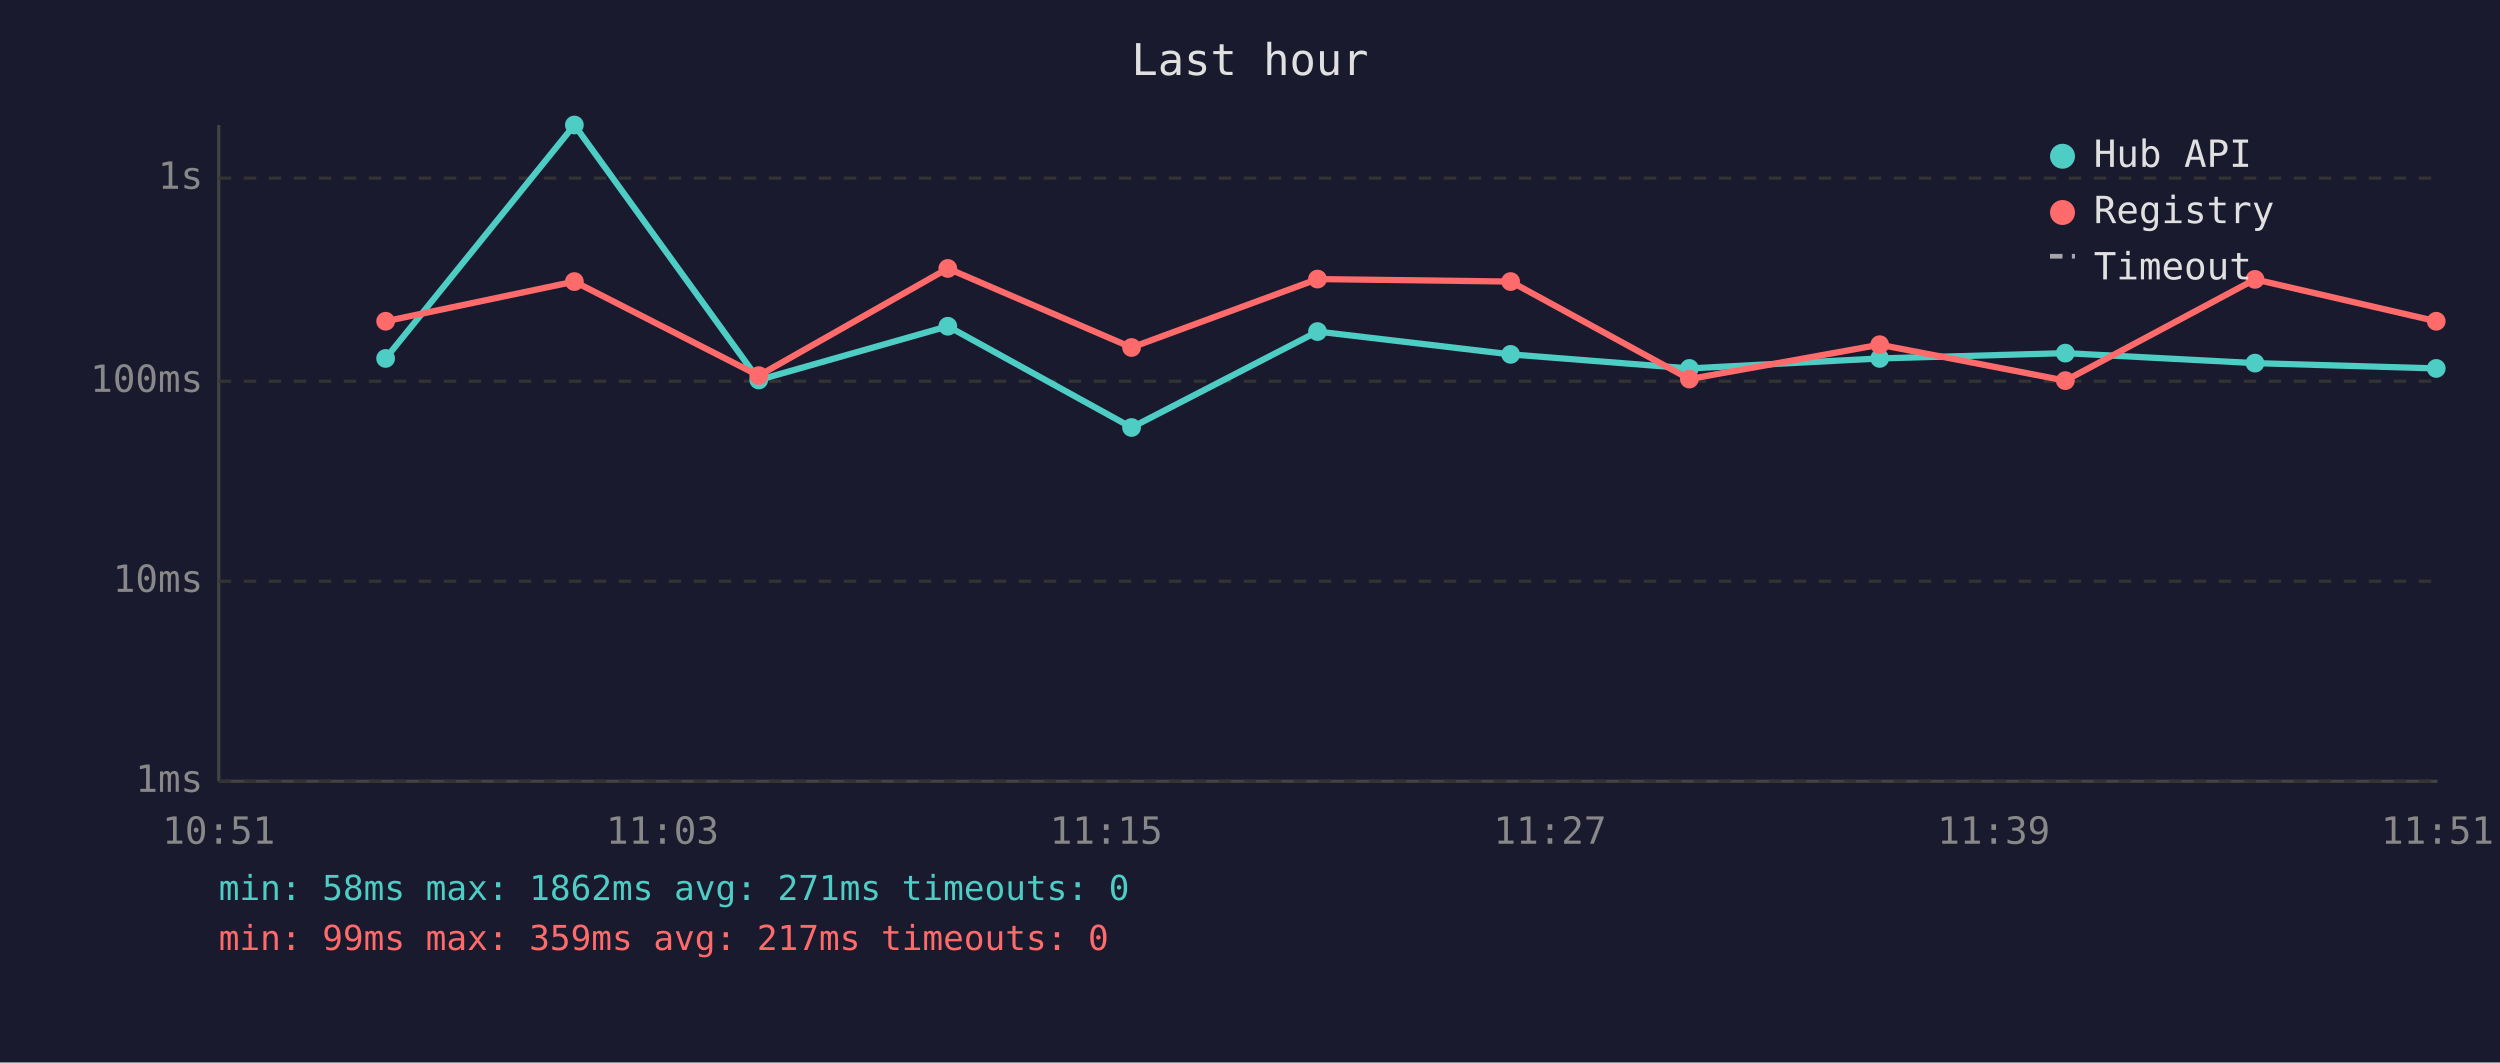
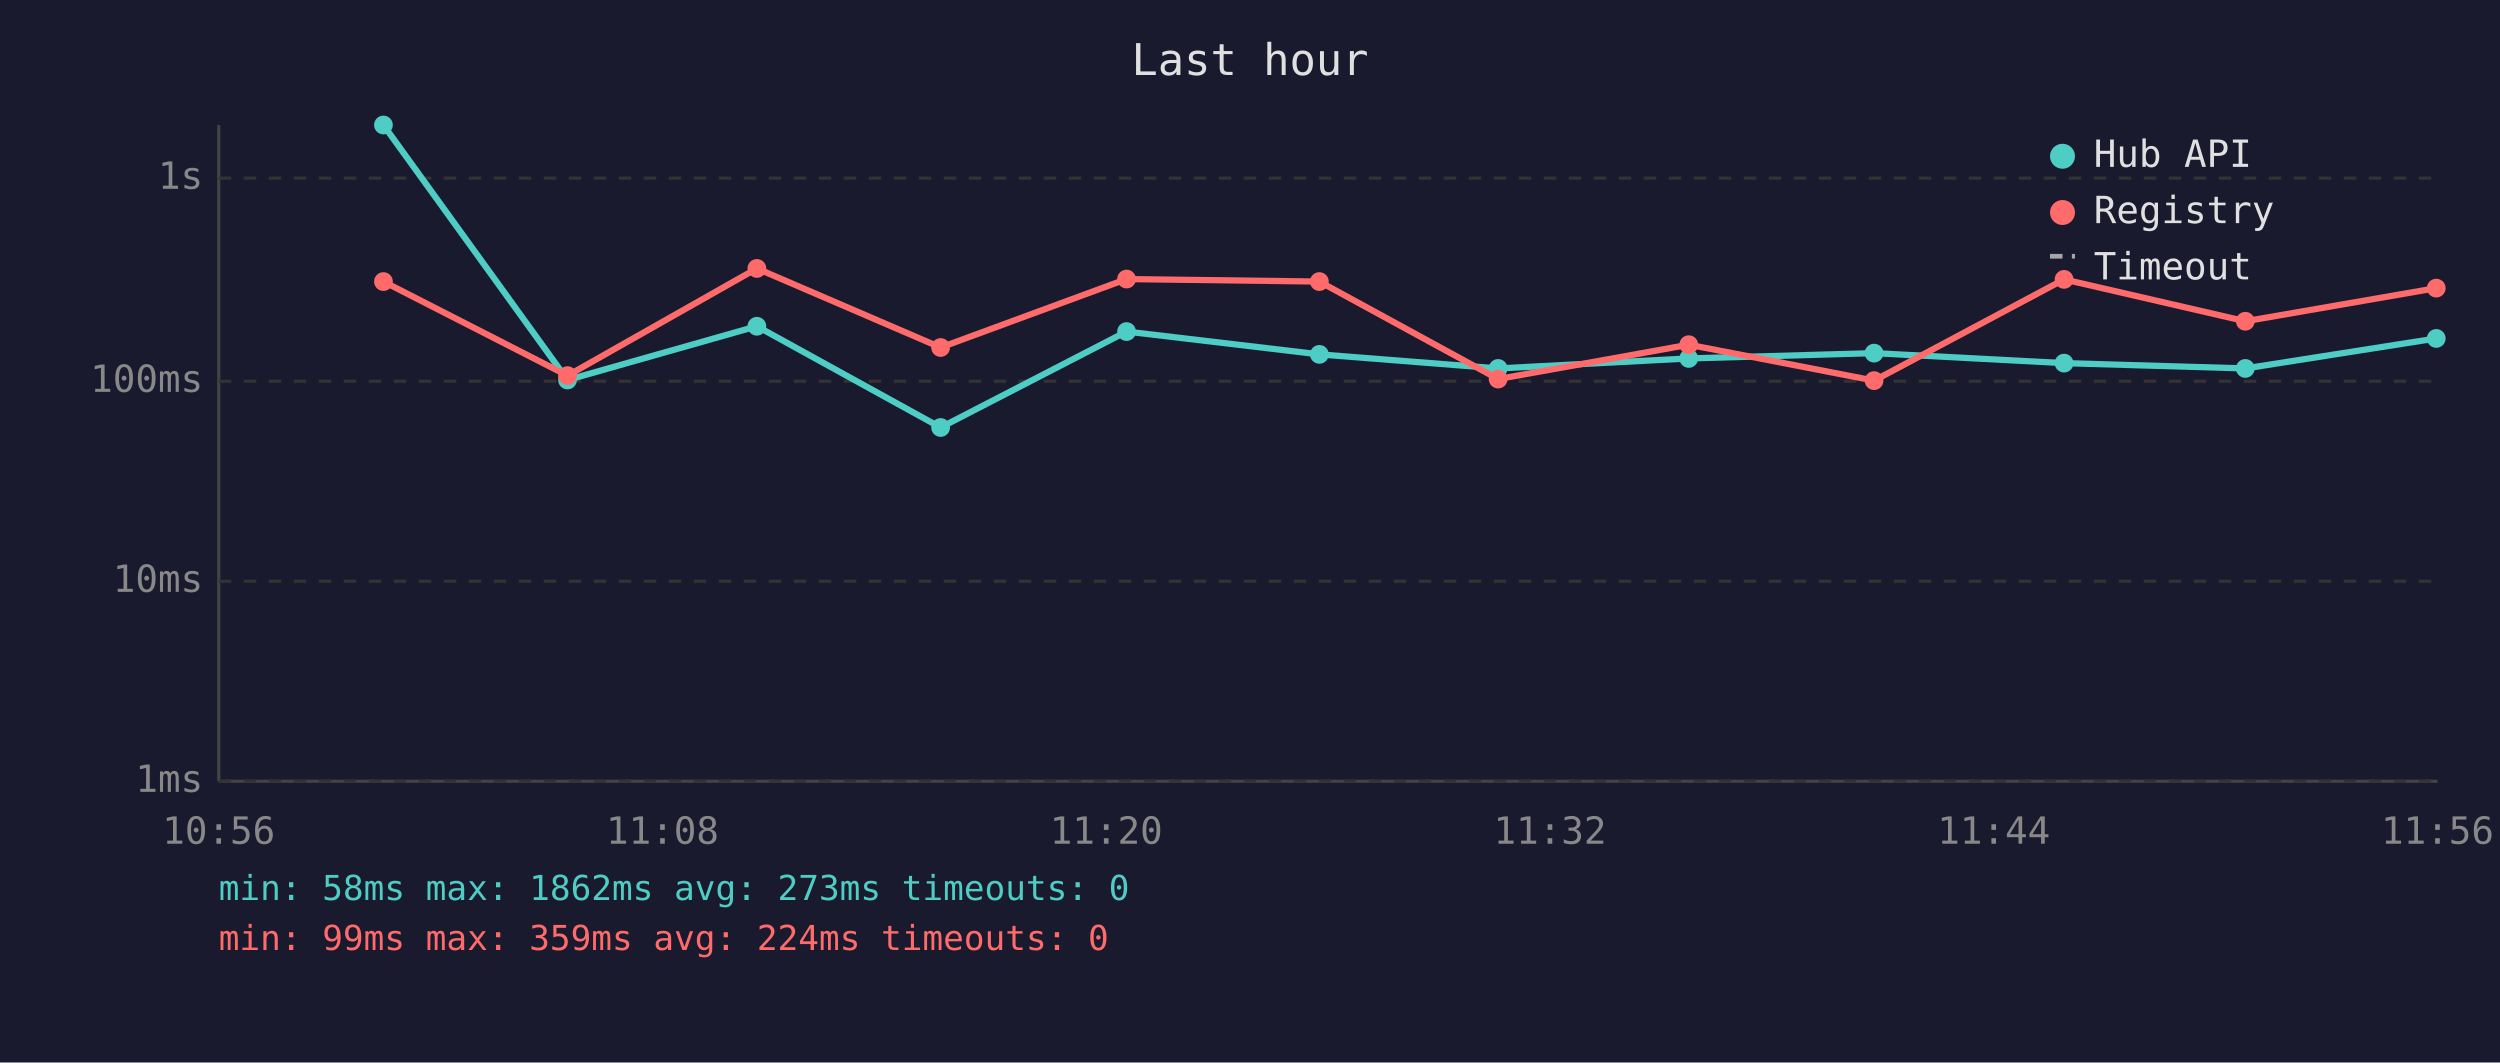
<svg xmlns="http://www.w3.org/2000/svg" viewBox="0 0 800 340" font-family="monospace" font-size="12">
  <rect width="800" height="340" fill="#1a1a2e" />
  <text x="400" y="24" fill="#e0e0e0" font-size="14" text-anchor="middle">Last hour</text>
  <line x1="70" y1="40" x2="70" y2="250" stroke="#444" stroke-width="1" />
  <line x1="70" y1="250" x2="780" y2="250" stroke="#444" stroke-width="1" />
  <line x1="70" y1="250" x2="780" y2="250" stroke="#333" stroke-width="1" stroke-dasharray="4" />
  <text x="65" y="250" fill="#888" text-anchor="end" dominant-baseline="middle">1ms</text>
  <line x1="70" y1="186" x2="780" y2="186" stroke="#333" stroke-width="1" stroke-dasharray="4" />
  <text x="65" y="186" fill="#888" text-anchor="end" dominant-baseline="middle">10ms</text>
  <line x1="70" y1="122" x2="780" y2="122" stroke="#333" stroke-width="1" stroke-dasharray="4" />
  <text x="65" y="122" fill="#888" text-anchor="end" dominant-baseline="middle">100ms</text>
  <line x1="70" y1="57" x2="780" y2="57" stroke="#333" stroke-width="1" stroke-dasharray="4" />
  <text x="65" y="57" fill="#888" text-anchor="end" dominant-baseline="middle">1s</text>
-   <text x="70" y="270" fill="#888" text-anchor="middle">10:51</text>
-   <text x="212" y="270" fill="#888" text-anchor="middle">11:03</text>
-   <text x="354" y="270" fill="#888" text-anchor="middle">11:15</text>
-   <text x="496" y="270" fill="#888" text-anchor="middle">11:27</text>
-   <text x="638" y="270" fill="#888" text-anchor="middle">11:39</text>
-   <text x="780" y="270" fill="#888" text-anchor="middle">11:51</text>
-   <polyline points="123.4,114.7 183.8,40.0 242.8,121.6 303.3,104.4 362.1,136.8 421.6,106.1 483.4,113.4 540.6,117.9 601.5,114.7 660.9,113.0 721.6,116.2 779.6,117.9" fill="none" stroke="#4ecdc4" stroke-width="2" opacity="1" />
-   <circle cx="123.4" cy="114.7" r="3" fill="#4ecdc4" />
-   <circle cx="183.8" cy="40.0" r="3" fill="#4ecdc4" />
-   <circle cx="242.8" cy="121.6" r="3" fill="#4ecdc4" />
-   <circle cx="303.3" cy="104.4" r="3" fill="#4ecdc4" />
-   <circle cx="362.1" cy="136.8" r="3" fill="#4ecdc4" />
-   <circle cx="421.6" cy="106.1" r="3" fill="#4ecdc4" />
-   <circle cx="483.4" cy="113.4" r="3" fill="#4ecdc4" />
-   <circle cx="540.6" cy="117.9" r="3" fill="#4ecdc4" />
-   <circle cx="601.5" cy="114.7" r="3" fill="#4ecdc4" />
-   <circle cx="660.9" cy="113.0" r="3" fill="#4ecdc4" />
-   <circle cx="721.6" cy="116.2" r="3" fill="#4ecdc4" />
-   <circle cx="779.6" cy="117.9" r="3" fill="#4ecdc4" />
-   <polyline points="123.4,102.8 183.8,90.1 242.8,120.2 303.3,85.9 362.1,111.2 421.6,89.3 483.4,90.1 540.6,121.3 601.5,110.3 660.9,121.8 721.6,89.4 779.6,102.8" fill="none" stroke="#ff6b6b" stroke-width="2" opacity="1" />
-   <circle cx="123.4" cy="102.8" r="3" fill="#ff6b6b" />
-   <circle cx="183.8" cy="90.1" r="3" fill="#ff6b6b" />
-   <circle cx="242.8" cy="120.2" r="3" fill="#ff6b6b" />
-   <circle cx="303.3" cy="85.9" r="3" fill="#ff6b6b" />
-   <circle cx="362.1" cy="111.2" r="3" fill="#ff6b6b" />
-   <circle cx="421.6" cy="89.3" r="3" fill="#ff6b6b" />
-   <circle cx="483.4" cy="90.1" r="3" fill="#ff6b6b" />
-   <circle cx="540.6" cy="121.3" r="3" fill="#ff6b6b" />
-   <circle cx="601.5" cy="110.3" r="3" fill="#ff6b6b" />
-   <circle cx="660.9" cy="121.8" r="3" fill="#ff6b6b" />
-   <circle cx="721.6" cy="89.4" r="3" fill="#ff6b6b" />
-   <circle cx="779.6" cy="102.8" r="3" fill="#ff6b6b" />
+   <text x="70" y="270" fill="#888" text-anchor="middle">10:56</text>
+   <text x="212" y="270" fill="#888" text-anchor="middle">11:08</text>
+   <text x="354" y="270" fill="#888" text-anchor="middle">11:20</text>
+   <text x="496" y="270" fill="#888" text-anchor="middle">11:32</text>
+   <text x="638" y="270" fill="#888" text-anchor="middle">11:44</text>
+   <text x="780" y="270" fill="#888" text-anchor="middle">11:56</text>
+   <polyline points="122.7,40.0 181.6,121.6 242.2,104.4 301.0,136.8 360.5,106.1 422.2,113.4 479.4,117.9 540.4,114.7 599.7,113.0 660.5,116.2 718.5,117.9 779.6,108.3" fill="none" stroke="#4ecdc4" stroke-width="2" opacity="1" />
+   <circle cx="122.7" cy="40.0" r="3" fill="#4ecdc4" />
+   <circle cx="181.6" cy="121.6" r="3" fill="#4ecdc4" />
+   <circle cx="242.2" cy="104.4" r="3" fill="#4ecdc4" />
+   <circle cx="301.0" cy="136.8" r="3" fill="#4ecdc4" />
+   <circle cx="360.5" cy="106.1" r="3" fill="#4ecdc4" />
+   <circle cx="422.2" cy="113.4" r="3" fill="#4ecdc4" />
+   <circle cx="479.4" cy="117.9" r="3" fill="#4ecdc4" />
+   <circle cx="540.4" cy="114.7" r="3" fill="#4ecdc4" />
+   <circle cx="599.7" cy="113.0" r="3" fill="#4ecdc4" />
+   <circle cx="660.5" cy="116.2" r="3" fill="#4ecdc4" />
+   <circle cx="718.5" cy="117.9" r="3" fill="#4ecdc4" />
+   <circle cx="779.6" cy="108.3" r="3" fill="#4ecdc4" />
+   <polyline points="122.7,90.1 181.6,120.2 242.2,85.9 301.0,111.2 360.5,89.3 422.2,90.1 479.4,121.3 540.4,110.3 599.7,121.8 660.5,89.4 718.5,102.8 779.6,92.2" fill="none" stroke="#ff6b6b" stroke-width="2" opacity="1" />
+   <circle cx="122.7" cy="90.1" r="3" fill="#ff6b6b" />
+   <circle cx="181.6" cy="120.2" r="3" fill="#ff6b6b" />
+   <circle cx="242.2" cy="85.9" r="3" fill="#ff6b6b" />
+   <circle cx="301.0" cy="111.2" r="3" fill="#ff6b6b" />
+   <circle cx="360.5" cy="89.3" r="3" fill="#ff6b6b" />
+   <circle cx="422.2" cy="90.1" r="3" fill="#ff6b6b" />
+   <circle cx="479.4" cy="121.3" r="3" fill="#ff6b6b" />
+   <circle cx="540.4" cy="110.3" r="3" fill="#ff6b6b" />
+   <circle cx="599.7" cy="121.8" r="3" fill="#ff6b6b" />
+   <circle cx="660.5" cy="89.4" r="3" fill="#ff6b6b" />
+   <circle cx="718.5" cy="102.8" r="3" fill="#ff6b6b" />
+   <circle cx="779.6" cy="92.2" r="3" fill="#ff6b6b" />
  <circle cx="660" cy="50" r="4" fill="#4ecdc4" />
  <text x="670" y="50" fill="#e0e0e0" dominant-baseline="middle">Hub API</text>
  <circle cx="660" cy="68" r="4" fill="#ff6b6b" />
  <text x="670" y="68" fill="#e0e0e0" dominant-baseline="middle">Registry</text>
  <line x1="656" y1="82" x2="664" y2="82" stroke="#e0e0e0" stroke-width="1.5" stroke-dasharray="4,3" opacity="0.7" />
  <text x="670" y="86" fill="#e0e0e0" dominant-baseline="middle">Timeout</text>
-   <text x="70" y="288" fill="#4ecdc4" font-size="11">min: 58ms  max: 1862ms  avg: 271ms  timeouts: 0</text>
-   <text x="70" y="304" fill="#ff6b6b" font-size="11">min: 99ms  max: 359ms  avg: 217ms  timeouts: 0</text>
+   <text x="70" y="288" fill="#4ecdc4" font-size="11">min: 58ms  max: 1862ms  avg: 273ms  timeouts: 0</text>
+   <text x="70" y="304" fill="#ff6b6b" font-size="11">min: 99ms  max: 359ms  avg: 224ms  timeouts: 0</text>
</svg>
